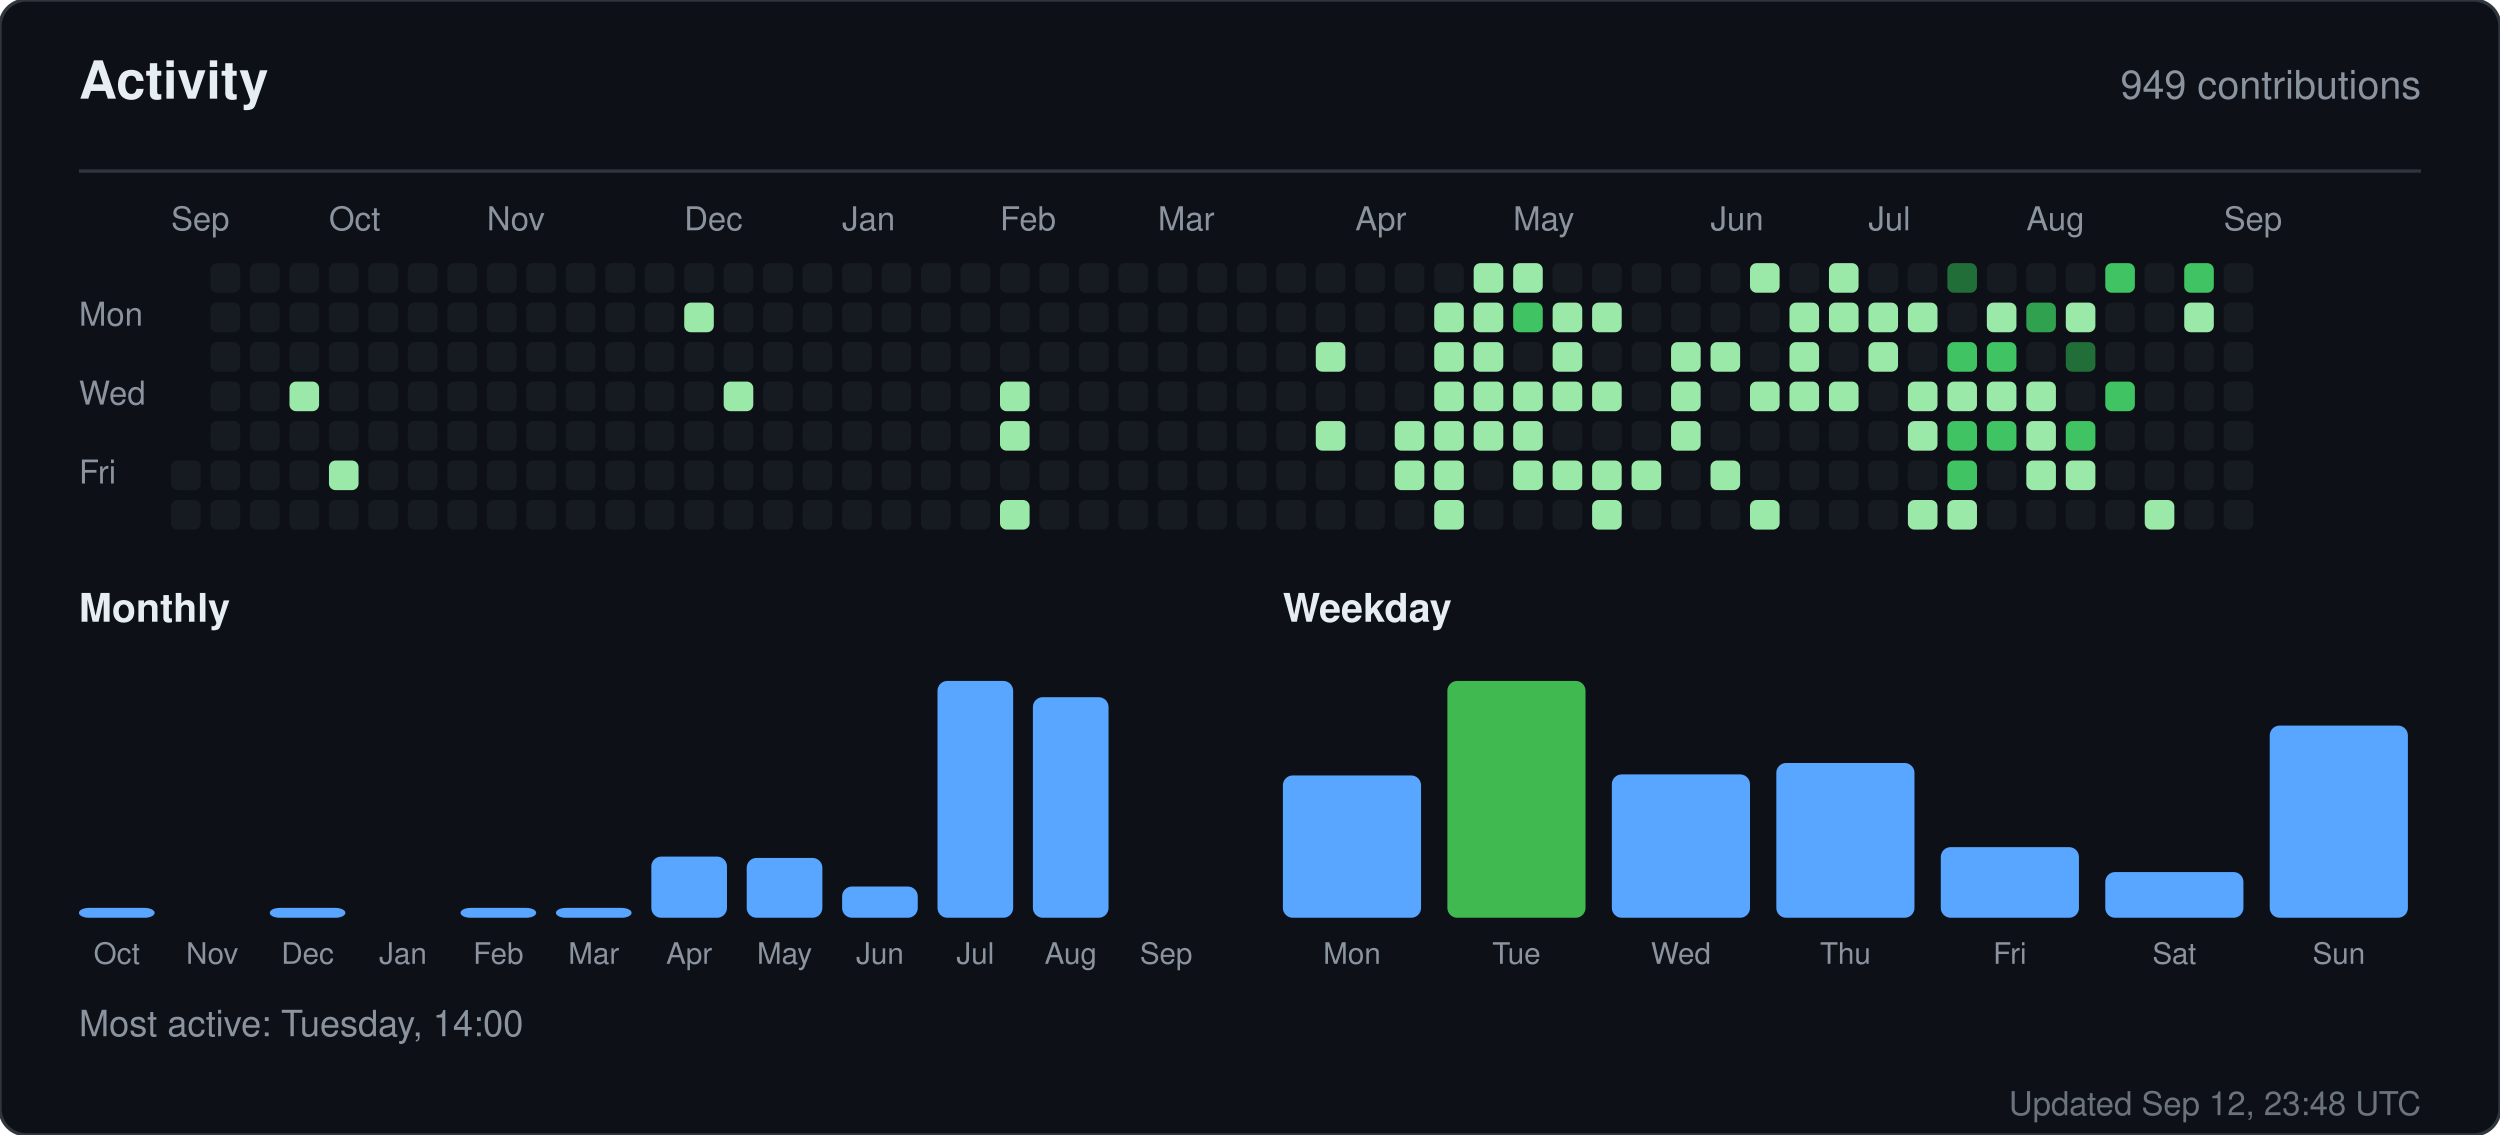
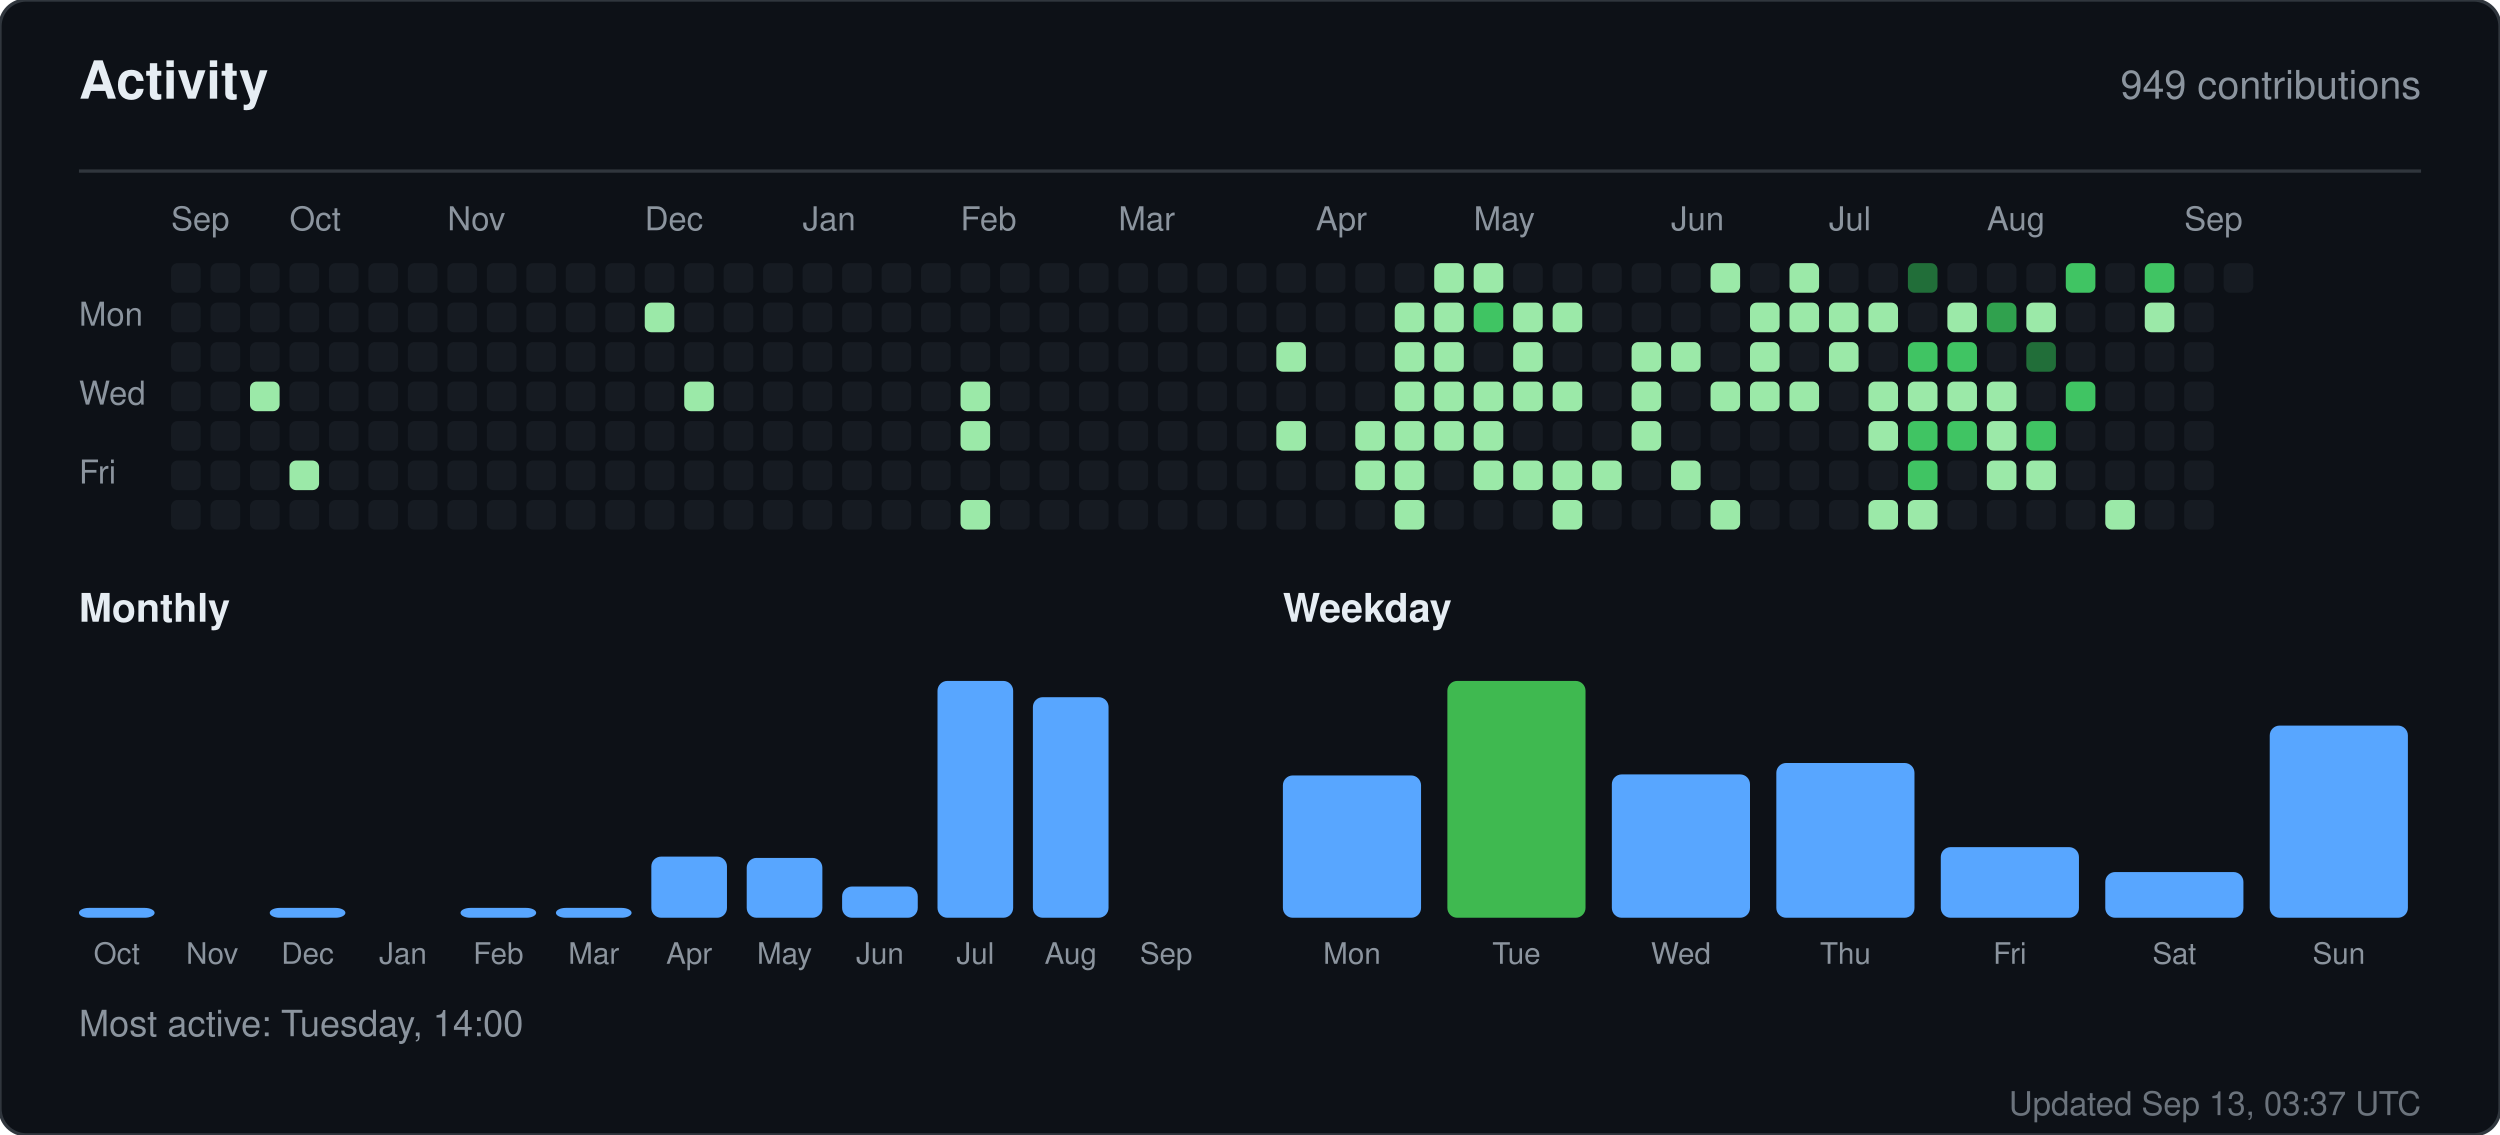
<svg xmlns="http://www.w3.org/2000/svg" width="760" height="345" viewBox="0 0 760 345" role="img" aria-label="Activity for sandiirawan12">
  <rect width="760" height="345" rx="8" fill="#0d1117" stroke="#30363d" />
  <g font-family="-apple-system, BlinkMacSystemFont, Segoe UI, Helvetica, Arial, sans-serif">
    <text x="24" y="30" fill="#e6edf3" font-size="16" font-weight="700">Activity</text>
    <text x="736" y="30" fill="#8b949e" font-size="12" text-anchor="end">949 contributions</text>
    <line x1="24" y1="52" x2="736" y2="52" stroke="#30363d" />
    <text x="52" y="70" fill="#8b949e" font-size="10">Sep</text>
-     <text x="100" y="70" fill="#8b949e" font-size="10">Oct</text>
-     <text x="148" y="70" fill="#8b949e" font-size="10">Nov</text>
-     <text x="208" y="70" fill="#8b949e" font-size="10">Dec</text>
-     <text x="256" y="70" fill="#8b949e" font-size="10">Jan</text>
-     <text x="304" y="70" fill="#8b949e" font-size="10">Feb</text>
-     <text x="352" y="70" fill="#8b949e" font-size="10">Mar</text>
-     <text x="412" y="70" fill="#8b949e" font-size="10">Apr</text>
-     <text x="460" y="70" fill="#8b949e" font-size="10">May</text>
-     <text x="520" y="70" fill="#8b949e" font-size="10">Jun</text>
-     <text x="568" y="70" fill="#8b949e" font-size="10">Jul</text>
-     <text x="616" y="70" fill="#8b949e" font-size="10">Aug</text>
-     <text x="676" y="70" fill="#8b949e" font-size="10">Sep</text>
+     <text x="88" y="70" fill="#8b949e" font-size="10">Oct</text>
+     <text x="136" y="70" fill="#8b949e" font-size="10">Nov</text>
+     <text x="196" y="70" fill="#8b949e" font-size="10">Dec</text>
+     <text x="244" y="70" fill="#8b949e" font-size="10">Jan</text>
+     <text x="292" y="70" fill="#8b949e" font-size="10">Feb</text>
+     <text x="340" y="70" fill="#8b949e" font-size="10">Mar</text>
+     <text x="400" y="70" fill="#8b949e" font-size="10">Apr</text>
+     <text x="448" y="70" fill="#8b949e" font-size="10">May</text>
+     <text x="508" y="70" fill="#8b949e" font-size="10">Jun</text>
+     <text x="556" y="70" fill="#8b949e" font-size="10">Jul</text>
+     <text x="604" y="70" fill="#8b949e" font-size="10">Aug</text>
+     <text x="664" y="70" fill="#8b949e" font-size="10">Sep</text>
    <text x="24" y="99" fill="#8b949e" font-size="10">Mon</text>
    <text x="24" y="123" fill="#8b949e" font-size="10">Wed</text>
    <text x="24" y="147" fill="#8b949e" font-size="10">Fri</text>
+     <rect x="52" y="80" width="9" height="9" rx="2" fill="#161b22" />
+     <rect x="52" y="92" width="9" height="9" rx="2" fill="#161b22" />
+     <rect x="52" y="104" width="9" height="9" rx="2" fill="#161b22" />
+     <rect x="52" y="116" width="9" height="9" rx="2" fill="#161b22" />
+     <rect x="52" y="128" width="9" height="9" rx="2" fill="#161b22" />
    <rect x="52" y="140" width="9" height="9" rx="2" fill="#161b22" />
    <rect x="52" y="152" width="9" height="9" rx="2" fill="#161b22" />
    <rect x="64" y="80" width="9" height="9" rx="2" fill="#161b22" />
    <rect x="64" y="92" width="9" height="9" rx="2" fill="#161b22" />
    <rect x="64" y="104" width="9" height="9" rx="2" fill="#161b22" />
    <rect x="64" y="116" width="9" height="9" rx="2" fill="#161b22" />
    <rect x="64" y="128" width="9" height="9" rx="2" fill="#161b22" />
    <rect x="64" y="140" width="9" height="9" rx="2" fill="#161b22" />
    <rect x="64" y="152" width="9" height="9" rx="2" fill="#161b22" />
    <rect x="76" y="80" width="9" height="9" rx="2" fill="#161b22" />
    <rect x="76" y="92" width="9" height="9" rx="2" fill="#161b22" />
    <rect x="76" y="104" width="9" height="9" rx="2" fill="#161b22" />
-     <rect x="76" y="116" width="9" height="9" rx="2" fill="#161b22" />
+     <rect x="76" y="116" width="9" height="9" rx="2" fill="#9be9a8" />
    <rect x="76" y="128" width="9" height="9" rx="2" fill="#161b22" />
    <rect x="76" y="140" width="9" height="9" rx="2" fill="#161b22" />
    <rect x="76" y="152" width="9" height="9" rx="2" fill="#161b22" />
    <rect x="88" y="80" width="9" height="9" rx="2" fill="#161b22" />
    <rect x="88" y="92" width="9" height="9" rx="2" fill="#161b22" />
    <rect x="88" y="104" width="9" height="9" rx="2" fill="#161b22" />
-     <rect x="88" y="116" width="9" height="9" rx="2" fill="#9be9a8" />
+     <rect x="88" y="116" width="9" height="9" rx="2" fill="#161b22" />
    <rect x="88" y="128" width="9" height="9" rx="2" fill="#161b22" />
-     <rect x="88" y="140" width="9" height="9" rx="2" fill="#161b22" />
+     <rect x="88" y="140" width="9" height="9" rx="2" fill="#9be9a8" />
    <rect x="88" y="152" width="9" height="9" rx="2" fill="#161b22" />
    <rect x="100" y="80" width="9" height="9" rx="2" fill="#161b22" />
    <rect x="100" y="92" width="9" height="9" rx="2" fill="#161b22" />
    <rect x="100" y="104" width="9" height="9" rx="2" fill="#161b22" />
    <rect x="100" y="116" width="9" height="9" rx="2" fill="#161b22" />
    <rect x="100" y="128" width="9" height="9" rx="2" fill="#161b22" />
-     <rect x="100" y="140" width="9" height="9" rx="2" fill="#9be9a8" />
+     <rect x="100" y="140" width="9" height="9" rx="2" fill="#161b22" />
    <rect x="100" y="152" width="9" height="9" rx="2" fill="#161b22" />
    <rect x="112" y="80" width="9" height="9" rx="2" fill="#161b22" />
    <rect x="112" y="92" width="9" height="9" rx="2" fill="#161b22" />
    <rect x="112" y="104" width="9" height="9" rx="2" fill="#161b22" />
    <rect x="112" y="116" width="9" height="9" rx="2" fill="#161b22" />
    <rect x="112" y="128" width="9" height="9" rx="2" fill="#161b22" />
    <rect x="112" y="140" width="9" height="9" rx="2" fill="#161b22" />
    <rect x="112" y="152" width="9" height="9" rx="2" fill="#161b22" />
    <rect x="124" y="80" width="9" height="9" rx="2" fill="#161b22" />
    <rect x="124" y="92" width="9" height="9" rx="2" fill="#161b22" />
    <rect x="124" y="104" width="9" height="9" rx="2" fill="#161b22" />
    <rect x="124" y="116" width="9" height="9" rx="2" fill="#161b22" />
    <rect x="124" y="128" width="9" height="9" rx="2" fill="#161b22" />
    <rect x="124" y="140" width="9" height="9" rx="2" fill="#161b22" />
    <rect x="124" y="152" width="9" height="9" rx="2" fill="#161b22" />
    <rect x="136" y="80" width="9" height="9" rx="2" fill="#161b22" />
    <rect x="136" y="92" width="9" height="9" rx="2" fill="#161b22" />
    <rect x="136" y="104" width="9" height="9" rx="2" fill="#161b22" />
    <rect x="136" y="116" width="9" height="9" rx="2" fill="#161b22" />
    <rect x="136" y="128" width="9" height="9" rx="2" fill="#161b22" />
    <rect x="136" y="140" width="9" height="9" rx="2" fill="#161b22" />
    <rect x="136" y="152" width="9" height="9" rx="2" fill="#161b22" />
    <rect x="148" y="80" width="9" height="9" rx="2" fill="#161b22" />
    <rect x="148" y="92" width="9" height="9" rx="2" fill="#161b22" />
    <rect x="148" y="104" width="9" height="9" rx="2" fill="#161b22" />
    <rect x="148" y="116" width="9" height="9" rx="2" fill="#161b22" />
    <rect x="148" y="128" width="9" height="9" rx="2" fill="#161b22" />
    <rect x="148" y="140" width="9" height="9" rx="2" fill="#161b22" />
    <rect x="148" y="152" width="9" height="9" rx="2" fill="#161b22" />
    <rect x="160" y="80" width="9" height="9" rx="2" fill="#161b22" />
    <rect x="160" y="92" width="9" height="9" rx="2" fill="#161b22" />
    <rect x="160" y="104" width="9" height="9" rx="2" fill="#161b22" />
    <rect x="160" y="116" width="9" height="9" rx="2" fill="#161b22" />
    <rect x="160" y="128" width="9" height="9" rx="2" fill="#161b22" />
    <rect x="160" y="140" width="9" height="9" rx="2" fill="#161b22" />
    <rect x="160" y="152" width="9" height="9" rx="2" fill="#161b22" />
    <rect x="172" y="80" width="9" height="9" rx="2" fill="#161b22" />
    <rect x="172" y="92" width="9" height="9" rx="2" fill="#161b22" />
    <rect x="172" y="104" width="9" height="9" rx="2" fill="#161b22" />
    <rect x="172" y="116" width="9" height="9" rx="2" fill="#161b22" />
    <rect x="172" y="128" width="9" height="9" rx="2" fill="#161b22" />
    <rect x="172" y="140" width="9" height="9" rx="2" fill="#161b22" />
    <rect x="172" y="152" width="9" height="9" rx="2" fill="#161b22" />
    <rect x="184" y="80" width="9" height="9" rx="2" fill="#161b22" />
    <rect x="184" y="92" width="9" height="9" rx="2" fill="#161b22" />
    <rect x="184" y="104" width="9" height="9" rx="2" fill="#161b22" />
    <rect x="184" y="116" width="9" height="9" rx="2" fill="#161b22" />
    <rect x="184" y="128" width="9" height="9" rx="2" fill="#161b22" />
    <rect x="184" y="140" width="9" height="9" rx="2" fill="#161b22" />
    <rect x="184" y="152" width="9" height="9" rx="2" fill="#161b22" />
    <rect x="196" y="80" width="9" height="9" rx="2" fill="#161b22" />
-     <rect x="196" y="92" width="9" height="9" rx="2" fill="#161b22" />
+     <rect x="196" y="92" width="9" height="9" rx="2" fill="#9be9a8" />
    <rect x="196" y="104" width="9" height="9" rx="2" fill="#161b22" />
    <rect x="196" y="116" width="9" height="9" rx="2" fill="#161b22" />
    <rect x="196" y="128" width="9" height="9" rx="2" fill="#161b22" />
    <rect x="196" y="140" width="9" height="9" rx="2" fill="#161b22" />
    <rect x="196" y="152" width="9" height="9" rx="2" fill="#161b22" />
    <rect x="208" y="80" width="9" height="9" rx="2" fill="#161b22" />
-     <rect x="208" y="92" width="9" height="9" rx="2" fill="#9be9a8" />
+     <rect x="208" y="92" width="9" height="9" rx="2" fill="#161b22" />
    <rect x="208" y="104" width="9" height="9" rx="2" fill="#161b22" />
-     <rect x="208" y="116" width="9" height="9" rx="2" fill="#161b22" />
+     <rect x="208" y="116" width="9" height="9" rx="2" fill="#9be9a8" />
    <rect x="208" y="128" width="9" height="9" rx="2" fill="#161b22" />
    <rect x="208" y="140" width="9" height="9" rx="2" fill="#161b22" />
    <rect x="208" y="152" width="9" height="9" rx="2" fill="#161b22" />
    <rect x="220" y="80" width="9" height="9" rx="2" fill="#161b22" />
    <rect x="220" y="92" width="9" height="9" rx="2" fill="#161b22" />
    <rect x="220" y="104" width="9" height="9" rx="2" fill="#161b22" />
-     <rect x="220" y="116" width="9" height="9" rx="2" fill="#9be9a8" />
+     <rect x="220" y="116" width="9" height="9" rx="2" fill="#161b22" />
    <rect x="220" y="128" width="9" height="9" rx="2" fill="#161b22" />
    <rect x="220" y="140" width="9" height="9" rx="2" fill="#161b22" />
    <rect x="220" y="152" width="9" height="9" rx="2" fill="#161b22" />
    <rect x="232" y="80" width="9" height="9" rx="2" fill="#161b22" />
    <rect x="232" y="92" width="9" height="9" rx="2" fill="#161b22" />
    <rect x="232" y="104" width="9" height="9" rx="2" fill="#161b22" />
    <rect x="232" y="116" width="9" height="9" rx="2" fill="#161b22" />
    <rect x="232" y="128" width="9" height="9" rx="2" fill="#161b22" />
    <rect x="232" y="140" width="9" height="9" rx="2" fill="#161b22" />
    <rect x="232" y="152" width="9" height="9" rx="2" fill="#161b22" />
    <rect x="244" y="80" width="9" height="9" rx="2" fill="#161b22" />
    <rect x="244" y="92" width="9" height="9" rx="2" fill="#161b22" />
    <rect x="244" y="104" width="9" height="9" rx="2" fill="#161b22" />
    <rect x="244" y="116" width="9" height="9" rx="2" fill="#161b22" />
    <rect x="244" y="128" width="9" height="9" rx="2" fill="#161b22" />
    <rect x="244" y="140" width="9" height="9" rx="2" fill="#161b22" />
    <rect x="244" y="152" width="9" height="9" rx="2" fill="#161b22" />
    <rect x="256" y="80" width="9" height="9" rx="2" fill="#161b22" />
    <rect x="256" y="92" width="9" height="9" rx="2" fill="#161b22" />
    <rect x="256" y="104" width="9" height="9" rx="2" fill="#161b22" />
    <rect x="256" y="116" width="9" height="9" rx="2" fill="#161b22" />
    <rect x="256" y="128" width="9" height="9" rx="2" fill="#161b22" />
    <rect x="256" y="140" width="9" height="9" rx="2" fill="#161b22" />
    <rect x="256" y="152" width="9" height="9" rx="2" fill="#161b22" />
    <rect x="268" y="80" width="9" height="9" rx="2" fill="#161b22" />
    <rect x="268" y="92" width="9" height="9" rx="2" fill="#161b22" />
    <rect x="268" y="104" width="9" height="9" rx="2" fill="#161b22" />
    <rect x="268" y="116" width="9" height="9" rx="2" fill="#161b22" />
    <rect x="268" y="128" width="9" height="9" rx="2" fill="#161b22" />
    <rect x="268" y="140" width="9" height="9" rx="2" fill="#161b22" />
    <rect x="268" y="152" width="9" height="9" rx="2" fill="#161b22" />
    <rect x="280" y="80" width="9" height="9" rx="2" fill="#161b22" />
    <rect x="280" y="92" width="9" height="9" rx="2" fill="#161b22" />
    <rect x="280" y="104" width="9" height="9" rx="2" fill="#161b22" />
    <rect x="280" y="116" width="9" height="9" rx="2" fill="#161b22" />
    <rect x="280" y="128" width="9" height="9" rx="2" fill="#161b22" />
    <rect x="280" y="140" width="9" height="9" rx="2" fill="#161b22" />
    <rect x="280" y="152" width="9" height="9" rx="2" fill="#161b22" />
    <rect x="292" y="80" width="9" height="9" rx="2" fill="#161b22" />
    <rect x="292" y="92" width="9" height="9" rx="2" fill="#161b22" />
    <rect x="292" y="104" width="9" height="9" rx="2" fill="#161b22" />
-     <rect x="292" y="116" width="9" height="9" rx="2" fill="#161b22" />
-     <rect x="292" y="128" width="9" height="9" rx="2" fill="#161b22" />
+     <rect x="292" y="116" width="9" height="9" rx="2" fill="#9be9a8" />
+     <rect x="292" y="128" width="9" height="9" rx="2" fill="#9be9a8" />
    <rect x="292" y="140" width="9" height="9" rx="2" fill="#161b22" />
-     <rect x="292" y="152" width="9" height="9" rx="2" fill="#161b22" />
+     <rect x="292" y="152" width="9" height="9" rx="2" fill="#9be9a8" />
    <rect x="304" y="80" width="9" height="9" rx="2" fill="#161b22" />
    <rect x="304" y="92" width="9" height="9" rx="2" fill="#161b22" />
    <rect x="304" y="104" width="9" height="9" rx="2" fill="#161b22" />
-     <rect x="304" y="116" width="9" height="9" rx="2" fill="#9be9a8" />
-     <rect x="304" y="128" width="9" height="9" rx="2" fill="#9be9a8" />
+     <rect x="304" y="116" width="9" height="9" rx="2" fill="#161b22" />
+     <rect x="304" y="128" width="9" height="9" rx="2" fill="#161b22" />
    <rect x="304" y="140" width="9" height="9" rx="2" fill="#161b22" />
-     <rect x="304" y="152" width="9" height="9" rx="2" fill="#9be9a8" />
+     <rect x="304" y="152" width="9" height="9" rx="2" fill="#161b22" />
    <rect x="316" y="80" width="9" height="9" rx="2" fill="#161b22" />
    <rect x="316" y="92" width="9" height="9" rx="2" fill="#161b22" />
    <rect x="316" y="104" width="9" height="9" rx="2" fill="#161b22" />
    <rect x="316" y="116" width="9" height="9" rx="2" fill="#161b22" />
    <rect x="316" y="128" width="9" height="9" rx="2" fill="#161b22" />
    <rect x="316" y="140" width="9" height="9" rx="2" fill="#161b22" />
    <rect x="316" y="152" width="9" height="9" rx="2" fill="#161b22" />
    <rect x="328" y="80" width="9" height="9" rx="2" fill="#161b22" />
    <rect x="328" y="92" width="9" height="9" rx="2" fill="#161b22" />
    <rect x="328" y="104" width="9" height="9" rx="2" fill="#161b22" />
    <rect x="328" y="116" width="9" height="9" rx="2" fill="#161b22" />
    <rect x="328" y="128" width="9" height="9" rx="2" fill="#161b22" />
    <rect x="328" y="140" width="9" height="9" rx="2" fill="#161b22" />
    <rect x="328" y="152" width="9" height="9" rx="2" fill="#161b22" />
    <rect x="340" y="80" width="9" height="9" rx="2" fill="#161b22" />
    <rect x="340" y="92" width="9" height="9" rx="2" fill="#161b22" />
    <rect x="340" y="104" width="9" height="9" rx="2" fill="#161b22" />
    <rect x="340" y="116" width="9" height="9" rx="2" fill="#161b22" />
    <rect x="340" y="128" width="9" height="9" rx="2" fill="#161b22" />
    <rect x="340" y="140" width="9" height="9" rx="2" fill="#161b22" />
    <rect x="340" y="152" width="9" height="9" rx="2" fill="#161b22" />
    <rect x="352" y="80" width="9" height="9" rx="2" fill="#161b22" />
    <rect x="352" y="92" width="9" height="9" rx="2" fill="#161b22" />
    <rect x="352" y="104" width="9" height="9" rx="2" fill="#161b22" />
    <rect x="352" y="116" width="9" height="9" rx="2" fill="#161b22" />
    <rect x="352" y="128" width="9" height="9" rx="2" fill="#161b22" />
    <rect x="352" y="140" width="9" height="9" rx="2" fill="#161b22" />
    <rect x="352" y="152" width="9" height="9" rx="2" fill="#161b22" />
    <rect x="364" y="80" width="9" height="9" rx="2" fill="#161b22" />
    <rect x="364" y="92" width="9" height="9" rx="2" fill="#161b22" />
    <rect x="364" y="104" width="9" height="9" rx="2" fill="#161b22" />
    <rect x="364" y="116" width="9" height="9" rx="2" fill="#161b22" />
    <rect x="364" y="128" width="9" height="9" rx="2" fill="#161b22" />
    <rect x="364" y="140" width="9" height="9" rx="2" fill="#161b22" />
    <rect x="364" y="152" width="9" height="9" rx="2" fill="#161b22" />
    <rect x="376" y="80" width="9" height="9" rx="2" fill="#161b22" />
    <rect x="376" y="92" width="9" height="9" rx="2" fill="#161b22" />
    <rect x="376" y="104" width="9" height="9" rx="2" fill="#161b22" />
    <rect x="376" y="116" width="9" height="9" rx="2" fill="#161b22" />
    <rect x="376" y="128" width="9" height="9" rx="2" fill="#161b22" />
    <rect x="376" y="140" width="9" height="9" rx="2" fill="#161b22" />
    <rect x="376" y="152" width="9" height="9" rx="2" fill="#161b22" />
    <rect x="388" y="80" width="9" height="9" rx="2" fill="#161b22" />
    <rect x="388" y="92" width="9" height="9" rx="2" fill="#161b22" />
-     <rect x="388" y="104" width="9" height="9" rx="2" fill="#161b22" />
+     <rect x="388" y="104" width="9" height="9" rx="2" fill="#9be9a8" />
    <rect x="388" y="116" width="9" height="9" rx="2" fill="#161b22" />
-     <rect x="388" y="128" width="9" height="9" rx="2" fill="#161b22" />
+     <rect x="388" y="128" width="9" height="9" rx="2" fill="#9be9a8" />
    <rect x="388" y="140" width="9" height="9" rx="2" fill="#161b22" />
    <rect x="388" y="152" width="9" height="9" rx="2" fill="#161b22" />
    <rect x="400" y="80" width="9" height="9" rx="2" fill="#161b22" />
    <rect x="400" y="92" width="9" height="9" rx="2" fill="#161b22" />
-     <rect x="400" y="104" width="9" height="9" rx="2" fill="#9be9a8" />
+     <rect x="400" y="104" width="9" height="9" rx="2" fill="#161b22" />
    <rect x="400" y="116" width="9" height="9" rx="2" fill="#161b22" />
-     <rect x="400" y="128" width="9" height="9" rx="2" fill="#9be9a8" />
+     <rect x="400" y="128" width="9" height="9" rx="2" fill="#161b22" />
    <rect x="400" y="140" width="9" height="9" rx="2" fill="#161b22" />
    <rect x="400" y="152" width="9" height="9" rx="2" fill="#161b22" />
    <rect x="412" y="80" width="9" height="9" rx="2" fill="#161b22" />
    <rect x="412" y="92" width="9" height="9" rx="2" fill="#161b22" />
    <rect x="412" y="104" width="9" height="9" rx="2" fill="#161b22" />
    <rect x="412" y="116" width="9" height="9" rx="2" fill="#161b22" />
-     <rect x="412" y="128" width="9" height="9" rx="2" fill="#161b22" />
-     <rect x="412" y="140" width="9" height="9" rx="2" fill="#161b22" />
+     <rect x="412" y="128" width="9" height="9" rx="2" fill="#9be9a8" />
+     <rect x="412" y="140" width="9" height="9" rx="2" fill="#9be9a8" />
    <rect x="412" y="152" width="9" height="9" rx="2" fill="#161b22" />
    <rect x="424" y="80" width="9" height="9" rx="2" fill="#161b22" />
-     <rect x="424" y="92" width="9" height="9" rx="2" fill="#161b22" />
-     <rect x="424" y="104" width="9" height="9" rx="2" fill="#161b22" />
-     <rect x="424" y="116" width="9" height="9" rx="2" fill="#161b22" />
+     <rect x="424" y="92" width="9" height="9" rx="2" fill="#9be9a8" />
+     <rect x="424" y="104" width="9" height="9" rx="2" fill="#9be9a8" />
+     <rect x="424" y="116" width="9" height="9" rx="2" fill="#9be9a8" />
    <rect x="424" y="128" width="9" height="9" rx="2" fill="#9be9a8" />
    <rect x="424" y="140" width="9" height="9" rx="2" fill="#9be9a8" />
-     <rect x="424" y="152" width="9" height="9" rx="2" fill="#161b22" />
-     <rect x="436" y="80" width="9" height="9" rx="2" fill="#161b22" />
+     <rect x="424" y="152" width="9" height="9" rx="2" fill="#9be9a8" />
+     <rect x="436" y="80" width="9" height="9" rx="2" fill="#9be9a8" />
    <rect x="436" y="92" width="9" height="9" rx="2" fill="#9be9a8" />
    <rect x="436" y="104" width="9" height="9" rx="2" fill="#9be9a8" />
    <rect x="436" y="116" width="9" height="9" rx="2" fill="#9be9a8" />
    <rect x="436" y="128" width="9" height="9" rx="2" fill="#9be9a8" />
-     <rect x="436" y="140" width="9" height="9" rx="2" fill="#9be9a8" />
-     <rect x="436" y="152" width="9" height="9" rx="2" fill="#9be9a8" />
+     <rect x="436" y="140" width="9" height="9" rx="2" fill="#161b22" />
+     <rect x="436" y="152" width="9" height="9" rx="2" fill="#161b22" />
    <rect x="448" y="80" width="9" height="9" rx="2" fill="#9be9a8" />
-     <rect x="448" y="92" width="9" height="9" rx="2" fill="#9be9a8" />
-     <rect x="448" y="104" width="9" height="9" rx="2" fill="#9be9a8" />
+     <rect x="448" y="92" width="9" height="9" rx="2" fill="#40c463" />
+     <rect x="448" y="104" width="9" height="9" rx="2" fill="#161b22" />
    <rect x="448" y="116" width="9" height="9" rx="2" fill="#9be9a8" />
    <rect x="448" y="128" width="9" height="9" rx="2" fill="#9be9a8" />
-     <rect x="448" y="140" width="9" height="9" rx="2" fill="#161b22" />
+     <rect x="448" y="140" width="9" height="9" rx="2" fill="#9be9a8" />
    <rect x="448" y="152" width="9" height="9" rx="2" fill="#161b22" />
-     <rect x="460" y="80" width="9" height="9" rx="2" fill="#9be9a8" />
-     <rect x="460" y="92" width="9" height="9" rx="2" fill="#40c463" />
-     <rect x="460" y="104" width="9" height="9" rx="2" fill="#161b22" />
+     <rect x="460" y="80" width="9" height="9" rx="2" fill="#161b22" />
+     <rect x="460" y="92" width="9" height="9" rx="2" fill="#9be9a8" />
+     <rect x="460" y="104" width="9" height="9" rx="2" fill="#9be9a8" />
    <rect x="460" y="116" width="9" height="9" rx="2" fill="#9be9a8" />
-     <rect x="460" y="128" width="9" height="9" rx="2" fill="#9be9a8" />
+     <rect x="460" y="128" width="9" height="9" rx="2" fill="#161b22" />
    <rect x="460" y="140" width="9" height="9" rx="2" fill="#9be9a8" />
    <rect x="460" y="152" width="9" height="9" rx="2" fill="#161b22" />
    <rect x="472" y="80" width="9" height="9" rx="2" fill="#161b22" />
    <rect x="472" y="92" width="9" height="9" rx="2" fill="#9be9a8" />
-     <rect x="472" y="104" width="9" height="9" rx="2" fill="#9be9a8" />
+     <rect x="472" y="104" width="9" height="9" rx="2" fill="#161b22" />
    <rect x="472" y="116" width="9" height="9" rx="2" fill="#9be9a8" />
    <rect x="472" y="128" width="9" height="9" rx="2" fill="#161b22" />
    <rect x="472" y="140" width="9" height="9" rx="2" fill="#9be9a8" />
-     <rect x="472" y="152" width="9" height="9" rx="2" fill="#161b22" />
+     <rect x="472" y="152" width="9" height="9" rx="2" fill="#9be9a8" />
    <rect x="484" y="80" width="9" height="9" rx="2" fill="#161b22" />
-     <rect x="484" y="92" width="9" height="9" rx="2" fill="#9be9a8" />
+     <rect x="484" y="92" width="9" height="9" rx="2" fill="#161b22" />
    <rect x="484" y="104" width="9" height="9" rx="2" fill="#161b22" />
-     <rect x="484" y="116" width="9" height="9" rx="2" fill="#9be9a8" />
+     <rect x="484" y="116" width="9" height="9" rx="2" fill="#161b22" />
    <rect x="484" y="128" width="9" height="9" rx="2" fill="#161b22" />
    <rect x="484" y="140" width="9" height="9" rx="2" fill="#9be9a8" />
-     <rect x="484" y="152" width="9" height="9" rx="2" fill="#9be9a8" />
+     <rect x="484" y="152" width="9" height="9" rx="2" fill="#161b22" />
    <rect x="496" y="80" width="9" height="9" rx="2" fill="#161b22" />
    <rect x="496" y="92" width="9" height="9" rx="2" fill="#161b22" />
-     <rect x="496" y="104" width="9" height="9" rx="2" fill="#161b22" />
-     <rect x="496" y="116" width="9" height="9" rx="2" fill="#161b22" />
-     <rect x="496" y="128" width="9" height="9" rx="2" fill="#161b22" />
-     <rect x="496" y="140" width="9" height="9" rx="2" fill="#9be9a8" />
+     <rect x="496" y="104" width="9" height="9" rx="2" fill="#9be9a8" />
+     <rect x="496" y="116" width="9" height="9" rx="2" fill="#9be9a8" />
+     <rect x="496" y="128" width="9" height="9" rx="2" fill="#9be9a8" />
+     <rect x="496" y="140" width="9" height="9" rx="2" fill="#161b22" />
    <rect x="496" y="152" width="9" height="9" rx="2" fill="#161b22" />
    <rect x="508" y="80" width="9" height="9" rx="2" fill="#161b22" />
    <rect x="508" y="92" width="9" height="9" rx="2" fill="#161b22" />
    <rect x="508" y="104" width="9" height="9" rx="2" fill="#9be9a8" />
-     <rect x="508" y="116" width="9" height="9" rx="2" fill="#9be9a8" />
-     <rect x="508" y="128" width="9" height="9" rx="2" fill="#9be9a8" />
-     <rect x="508" y="140" width="9" height="9" rx="2" fill="#161b22" />
+     <rect x="508" y="116" width="9" height="9" rx="2" fill="#161b22" />
+     <rect x="508" y="128" width="9" height="9" rx="2" fill="#161b22" />
+     <rect x="508" y="140" width="9" height="9" rx="2" fill="#9be9a8" />
    <rect x="508" y="152" width="9" height="9" rx="2" fill="#161b22" />
-     <rect x="520" y="80" width="9" height="9" rx="2" fill="#161b22" />
+     <rect x="520" y="80" width="9" height="9" rx="2" fill="#9be9a8" />
    <rect x="520" y="92" width="9" height="9" rx="2" fill="#161b22" />
-     <rect x="520" y="104" width="9" height="9" rx="2" fill="#9be9a8" />
-     <rect x="520" y="116" width="9" height="9" rx="2" fill="#161b22" />
+     <rect x="520" y="104" width="9" height="9" rx="2" fill="#161b22" />
+     <rect x="520" y="116" width="9" height="9" rx="2" fill="#9be9a8" />
    <rect x="520" y="128" width="9" height="9" rx="2" fill="#161b22" />
-     <rect x="520" y="140" width="9" height="9" rx="2" fill="#9be9a8" />
-     <rect x="520" y="152" width="9" height="9" rx="2" fill="#161b22" />
-     <rect x="532" y="80" width="9" height="9" rx="2" fill="#9be9a8" />
-     <rect x="532" y="92" width="9" height="9" rx="2" fill="#161b22" />
-     <rect x="532" y="104" width="9" height="9" rx="2" fill="#161b22" />
+     <rect x="520" y="140" width="9" height="9" rx="2" fill="#161b22" />
+     <rect x="520" y="152" width="9" height="9" rx="2" fill="#9be9a8" />
+     <rect x="532" y="80" width="9" height="9" rx="2" fill="#161b22" />
+     <rect x="532" y="92" width="9" height="9" rx="2" fill="#9be9a8" />
+     <rect x="532" y="104" width="9" height="9" rx="2" fill="#9be9a8" />
    <rect x="532" y="116" width="9" height="9" rx="2" fill="#9be9a8" />
    <rect x="532" y="128" width="9" height="9" rx="2" fill="#161b22" />
    <rect x="532" y="140" width="9" height="9" rx="2" fill="#161b22" />
-     <rect x="532" y="152" width="9" height="9" rx="2" fill="#9be9a8" />
-     <rect x="544" y="80" width="9" height="9" rx="2" fill="#161b22" />
+     <rect x="532" y="152" width="9" height="9" rx="2" fill="#161b22" />
+     <rect x="544" y="80" width="9" height="9" rx="2" fill="#9be9a8" />
    <rect x="544" y="92" width="9" height="9" rx="2" fill="#9be9a8" />
-     <rect x="544" y="104" width="9" height="9" rx="2" fill="#9be9a8" />
+     <rect x="544" y="104" width="9" height="9" rx="2" fill="#161b22" />
    <rect x="544" y="116" width="9" height="9" rx="2" fill="#9be9a8" />
    <rect x="544" y="128" width="9" height="9" rx="2" fill="#161b22" />
    <rect x="544" y="140" width="9" height="9" rx="2" fill="#161b22" />
    <rect x="544" y="152" width="9" height="9" rx="2" fill="#161b22" />
-     <rect x="556" y="80" width="9" height="9" rx="2" fill="#9be9a8" />
+     <rect x="556" y="80" width="9" height="9" rx="2" fill="#161b22" />
    <rect x="556" y="92" width="9" height="9" rx="2" fill="#9be9a8" />
-     <rect x="556" y="104" width="9" height="9" rx="2" fill="#161b22" />
-     <rect x="556" y="116" width="9" height="9" rx="2" fill="#9be9a8" />
+     <rect x="556" y="104" width="9" height="9" rx="2" fill="#9be9a8" />
+     <rect x="556" y="116" width="9" height="9" rx="2" fill="#161b22" />
    <rect x="556" y="128" width="9" height="9" rx="2" fill="#161b22" />
    <rect x="556" y="140" width="9" height="9" rx="2" fill="#161b22" />
    <rect x="556" y="152" width="9" height="9" rx="2" fill="#161b22" />
    <rect x="568" y="80" width="9" height="9" rx="2" fill="#161b22" />
    <rect x="568" y="92" width="9" height="9" rx="2" fill="#9be9a8" />
-     <rect x="568" y="104" width="9" height="9" rx="2" fill="#9be9a8" />
-     <rect x="568" y="116" width="9" height="9" rx="2" fill="#161b22" />
-     <rect x="568" y="128" width="9" height="9" rx="2" fill="#161b22" />
+     <rect x="568" y="104" width="9" height="9" rx="2" fill="#161b22" />
+     <rect x="568" y="116" width="9" height="9" rx="2" fill="#9be9a8" />
+     <rect x="568" y="128" width="9" height="9" rx="2" fill="#9be9a8" />
    <rect x="568" y="140" width="9" height="9" rx="2" fill="#161b22" />
-     <rect x="568" y="152" width="9" height="9" rx="2" fill="#161b22" />
-     <rect x="580" y="80" width="9" height="9" rx="2" fill="#161b22" />
-     <rect x="580" y="92" width="9" height="9" rx="2" fill="#9be9a8" />
-     <rect x="580" y="104" width="9" height="9" rx="2" fill="#161b22" />
+     <rect x="568" y="152" width="9" height="9" rx="2" fill="#9be9a8" />
+     <rect x="580" y="80" width="9" height="9" rx="2" fill="#216e39" />
+     <rect x="580" y="92" width="9" height="9" rx="2" fill="#161b22" />
+     <rect x="580" y="104" width="9" height="9" rx="2" fill="#40c463" />
    <rect x="580" y="116" width="9" height="9" rx="2" fill="#9be9a8" />
-     <rect x="580" y="128" width="9" height="9" rx="2" fill="#9be9a8" />
-     <rect x="580" y="140" width="9" height="9" rx="2" fill="#161b22" />
+     <rect x="580" y="128" width="9" height="9" rx="2" fill="#40c463" />
+     <rect x="580" y="140" width="9" height="9" rx="2" fill="#40c463" />
    <rect x="580" y="152" width="9" height="9" rx="2" fill="#9be9a8" />
-     <rect x="592" y="80" width="9" height="9" rx="2" fill="#216e39" />
-     <rect x="592" y="92" width="9" height="9" rx="2" fill="#161b22" />
+     <rect x="592" y="80" width="9" height="9" rx="2" fill="#161b22" />
+     <rect x="592" y="92" width="9" height="9" rx="2" fill="#9be9a8" />
    <rect x="592" y="104" width="9" height="9" rx="2" fill="#40c463" />
    <rect x="592" y="116" width="9" height="9" rx="2" fill="#9be9a8" />
    <rect x="592" y="128" width="9" height="9" rx="2" fill="#40c463" />
-     <rect x="592" y="140" width="9" height="9" rx="2" fill="#40c463" />
-     <rect x="592" y="152" width="9" height="9" rx="2" fill="#9be9a8" />
+     <rect x="592" y="140" width="9" height="9" rx="2" fill="#161b22" />
+     <rect x="592" y="152" width="9" height="9" rx="2" fill="#161b22" />
    <rect x="604" y="80" width="9" height="9" rx="2" fill="#161b22" />
-     <rect x="604" y="92" width="9" height="9" rx="2" fill="#9be9a8" />
-     <rect x="604" y="104" width="9" height="9" rx="2" fill="#40c463" />
+     <rect x="604" y="92" width="9" height="9" rx="2" fill="#30a14e" />
+     <rect x="604" y="104" width="9" height="9" rx="2" fill="#161b22" />
    <rect x="604" y="116" width="9" height="9" rx="2" fill="#9be9a8" />
-     <rect x="604" y="128" width="9" height="9" rx="2" fill="#40c463" />
-     <rect x="604" y="140" width="9" height="9" rx="2" fill="#161b22" />
+     <rect x="604" y="128" width="9" height="9" rx="2" fill="#9be9a8" />
+     <rect x="604" y="140" width="9" height="9" rx="2" fill="#9be9a8" />
    <rect x="604" y="152" width="9" height="9" rx="2" fill="#161b22" />
    <rect x="616" y="80" width="9" height="9" rx="2" fill="#161b22" />
-     <rect x="616" y="92" width="9" height="9" rx="2" fill="#30a14e" />
-     <rect x="616" y="104" width="9" height="9" rx="2" fill="#161b22" />
-     <rect x="616" y="116" width="9" height="9" rx="2" fill="#9be9a8" />
-     <rect x="616" y="128" width="9" height="9" rx="2" fill="#9be9a8" />
+     <rect x="616" y="92" width="9" height="9" rx="2" fill="#9be9a8" />
+     <rect x="616" y="104" width="9" height="9" rx="2" fill="#216e39" />
+     <rect x="616" y="116" width="9" height="9" rx="2" fill="#161b22" />
+     <rect x="616" y="128" width="9" height="9" rx="2" fill="#40c463" />
    <rect x="616" y="140" width="9" height="9" rx="2" fill="#9be9a8" />
    <rect x="616" y="152" width="9" height="9" rx="2" fill="#161b22" />
-     <rect x="628" y="80" width="9" height="9" rx="2" fill="#161b22" />
-     <rect x="628" y="92" width="9" height="9" rx="2" fill="#9be9a8" />
-     <rect x="628" y="104" width="9" height="9" rx="2" fill="#216e39" />
-     <rect x="628" y="116" width="9" height="9" rx="2" fill="#161b22" />
-     <rect x="628" y="128" width="9" height="9" rx="2" fill="#40c463" />
-     <rect x="628" y="140" width="9" height="9" rx="2" fill="#9be9a8" />
+     <rect x="628" y="80" width="9" height="9" rx="2" fill="#40c463" />
+     <rect x="628" y="92" width="9" height="9" rx="2" fill="#161b22" />
+     <rect x="628" y="104" width="9" height="9" rx="2" fill="#161b22" />
+     <rect x="628" y="116" width="9" height="9" rx="2" fill="#40c463" />
+     <rect x="628" y="128" width="9" height="9" rx="2" fill="#161b22" />
+     <rect x="628" y="140" width="9" height="9" rx="2" fill="#161b22" />
    <rect x="628" y="152" width="9" height="9" rx="2" fill="#161b22" />
-     <rect x="640" y="80" width="9" height="9" rx="2" fill="#40c463" />
+     <rect x="640" y="80" width="9" height="9" rx="2" fill="#161b22" />
    <rect x="640" y="92" width="9" height="9" rx="2" fill="#161b22" />
    <rect x="640" y="104" width="9" height="9" rx="2" fill="#161b22" />
-     <rect x="640" y="116" width="9" height="9" rx="2" fill="#40c463" />
+     <rect x="640" y="116" width="9" height="9" rx="2" fill="#161b22" />
    <rect x="640" y="128" width="9" height="9" rx="2" fill="#161b22" />
    <rect x="640" y="140" width="9" height="9" rx="2" fill="#161b22" />
-     <rect x="640" y="152" width="9" height="9" rx="2" fill="#161b22" />
-     <rect x="652" y="80" width="9" height="9" rx="2" fill="#161b22" />
-     <rect x="652" y="92" width="9" height="9" rx="2" fill="#161b22" />
+     <rect x="640" y="152" width="9" height="9" rx="2" fill="#9be9a8" />
+     <rect x="652" y="80" width="9" height="9" rx="2" fill="#40c463" />
+     <rect x="652" y="92" width="9" height="9" rx="2" fill="#9be9a8" />
    <rect x="652" y="104" width="9" height="9" rx="2" fill="#161b22" />
    <rect x="652" y="116" width="9" height="9" rx="2" fill="#161b22" />
    <rect x="652" y="128" width="9" height="9" rx="2" fill="#161b22" />
    <rect x="652" y="140" width="9" height="9" rx="2" fill="#161b22" />
-     <rect x="652" y="152" width="9" height="9" rx="2" fill="#9be9a8" />
-     <rect x="664" y="80" width="9" height="9" rx="2" fill="#40c463" />
-     <rect x="664" y="92" width="9" height="9" rx="2" fill="#9be9a8" />
+     <rect x="652" y="152" width="9" height="9" rx="2" fill="#161b22" />
+     <rect x="664" y="80" width="9" height="9" rx="2" fill="#161b22" />
+     <rect x="664" y="92" width="9" height="9" rx="2" fill="#161b22" />
    <rect x="664" y="104" width="9" height="9" rx="2" fill="#161b22" />
    <rect x="664" y="116" width="9" height="9" rx="2" fill="#161b22" />
    <rect x="664" y="128" width="9" height="9" rx="2" fill="#161b22" />
    <rect x="664" y="140" width="9" height="9" rx="2" fill="#161b22" />
    <rect x="664" y="152" width="9" height="9" rx="2" fill="#161b22" />
    <rect x="676" y="80" width="9" height="9" rx="2" fill="#161b22" />
-     <rect x="676" y="92" width="9" height="9" rx="2" fill="#161b22" />
-     <rect x="676" y="104" width="9" height="9" rx="2" fill="#161b22" />
-     <rect x="676" y="116" width="9" height="9" rx="2" fill="#161b22" />
-     <rect x="676" y="128" width="9" height="9" rx="2" fill="#161b22" />
-     <rect x="676" y="140" width="9" height="9" rx="2" fill="#161b22" />
-     <rect x="676" y="152" width="9" height="9" rx="2" fill="#161b22" />
    <text x="24" y="189" fill="#e6edf3" font-size="12" font-weight="600">Monthly</text>
    <text x="390" y="189" fill="#e6edf3" font-size="12" font-weight="600">Weekday</text>
    <rect x="24" y="276" width="23" height="3" rx="3" fill="#58a6ff" />
    <text x="35.5" y="293" fill="#8b949e" font-size="9" text-anchor="middle">Oct</text>
    <rect x="53" y="279" width="23" height="0" rx="3" fill="#58a6ff" />
    <text x="64.5" y="293" fill="#8b949e" font-size="9" text-anchor="middle">Nov</text>
    <rect x="82" y="276" width="23" height="3" rx="3" fill="#58a6ff" />
    <text x="93.5" y="293" fill="#8b949e" font-size="9" text-anchor="middle">Dec</text>
    <rect x="111" y="279" width="23" height="0" rx="3" fill="#58a6ff" />
    <text x="122.5" y="293" fill="#8b949e" font-size="9" text-anchor="middle">Jan</text>
    <rect x="140" y="276" width="23" height="3" rx="3" fill="#58a6ff" />
    <text x="151.5" y="293" fill="#8b949e" font-size="9" text-anchor="middle">Feb</text>
    <rect x="169" y="276" width="23" height="3" rx="3" fill="#58a6ff" />
    <text x="180.5" y="293" fill="#8b949e" font-size="9" text-anchor="middle">Mar</text>
    <rect x="198" y="260.407" width="23" height="18.593" rx="3" fill="#58a6ff" />
    <text x="209.5" y="293" fill="#8b949e" font-size="9" text-anchor="middle">Apr</text>
    <rect x="227" y="260.802" width="23" height="18.198" rx="3" fill="#58a6ff" />
    <text x="238.5" y="293" fill="#8b949e" font-size="9" text-anchor="middle">May</text>
    <rect x="256" y="269.505" width="23" height="9.495" rx="3" fill="#58a6ff" />
    <text x="267.5" y="293" fill="#8b949e" font-size="9" text-anchor="middle">Jun</text>
    <rect x="285" y="207" width="23" height="72" rx="3" fill="#58a6ff" />
    <text x="296.5" y="293" fill="#8b949e" font-size="9" text-anchor="middle">Jul</text>
    <rect x="314" y="211.945" width="23" height="67.055" rx="3" fill="#58a6ff" />
    <text x="325.5" y="293" fill="#8b949e" font-size="9" text-anchor="middle">Aug</text>
    <rect x="343" y="279" width="23" height="0" rx="3" fill="#58a6ff" />
    <text x="354.5" y="293" fill="#8b949e" font-size="9" text-anchor="middle">Sep</text>
    <rect x="390" y="235.737" width="42" height="43.263" rx="3" fill="#58a6ff" />
    <text x="411" y="293" fill="#8b949e" font-size="9" text-anchor="middle">Mon</text>
    <rect x="440" y="207" width="42" height="72" rx="3" fill="#3fb950" />
    <text x="461" y="293" fill="#8b949e" font-size="9" text-anchor="middle">Tue</text>
    <rect x="490" y="235.421" width="42" height="43.579" rx="3" fill="#58a6ff" />
    <text x="511" y="293" fill="#8b949e" font-size="9" text-anchor="middle">Wed</text>
    <rect x="540" y="231.947" width="42" height="47.053" rx="3" fill="#58a6ff" />
    <text x="561" y="293" fill="#8b949e" font-size="9" text-anchor="middle">Thu</text>
    <rect x="590" y="257.526" width="42" height="21.474" rx="3" fill="#58a6ff" />
    <text x="611" y="293" fill="#8b949e" font-size="9" text-anchor="middle">Fri</text>
    <rect x="640" y="265.105" width="42" height="13.895" rx="3" fill="#58a6ff" />
    <text x="661" y="293" fill="#8b949e" font-size="9" text-anchor="middle">Sat</text>
    <rect x="690" y="220.579" width="42" height="58.421" rx="3" fill="#58a6ff" />
    <text x="711" y="293" fill="#8b949e" font-size="9" text-anchor="middle">Sun</text>
    <text x="24" y="315" fill="#8b949e" font-size="11">Most active: Tuesday, 14:00</text>
-     <text x="736" y="339" fill="#8b949e" font-size="10" text-anchor="end" opacity="0.75">Updated Sep 12, 23:48 UTC</text>
+     <text x="736" y="339" fill="#8b949e" font-size="10" text-anchor="end" opacity="0.75">Updated Sep 13, 03:37 UTC</text>
  </g>
</svg>
